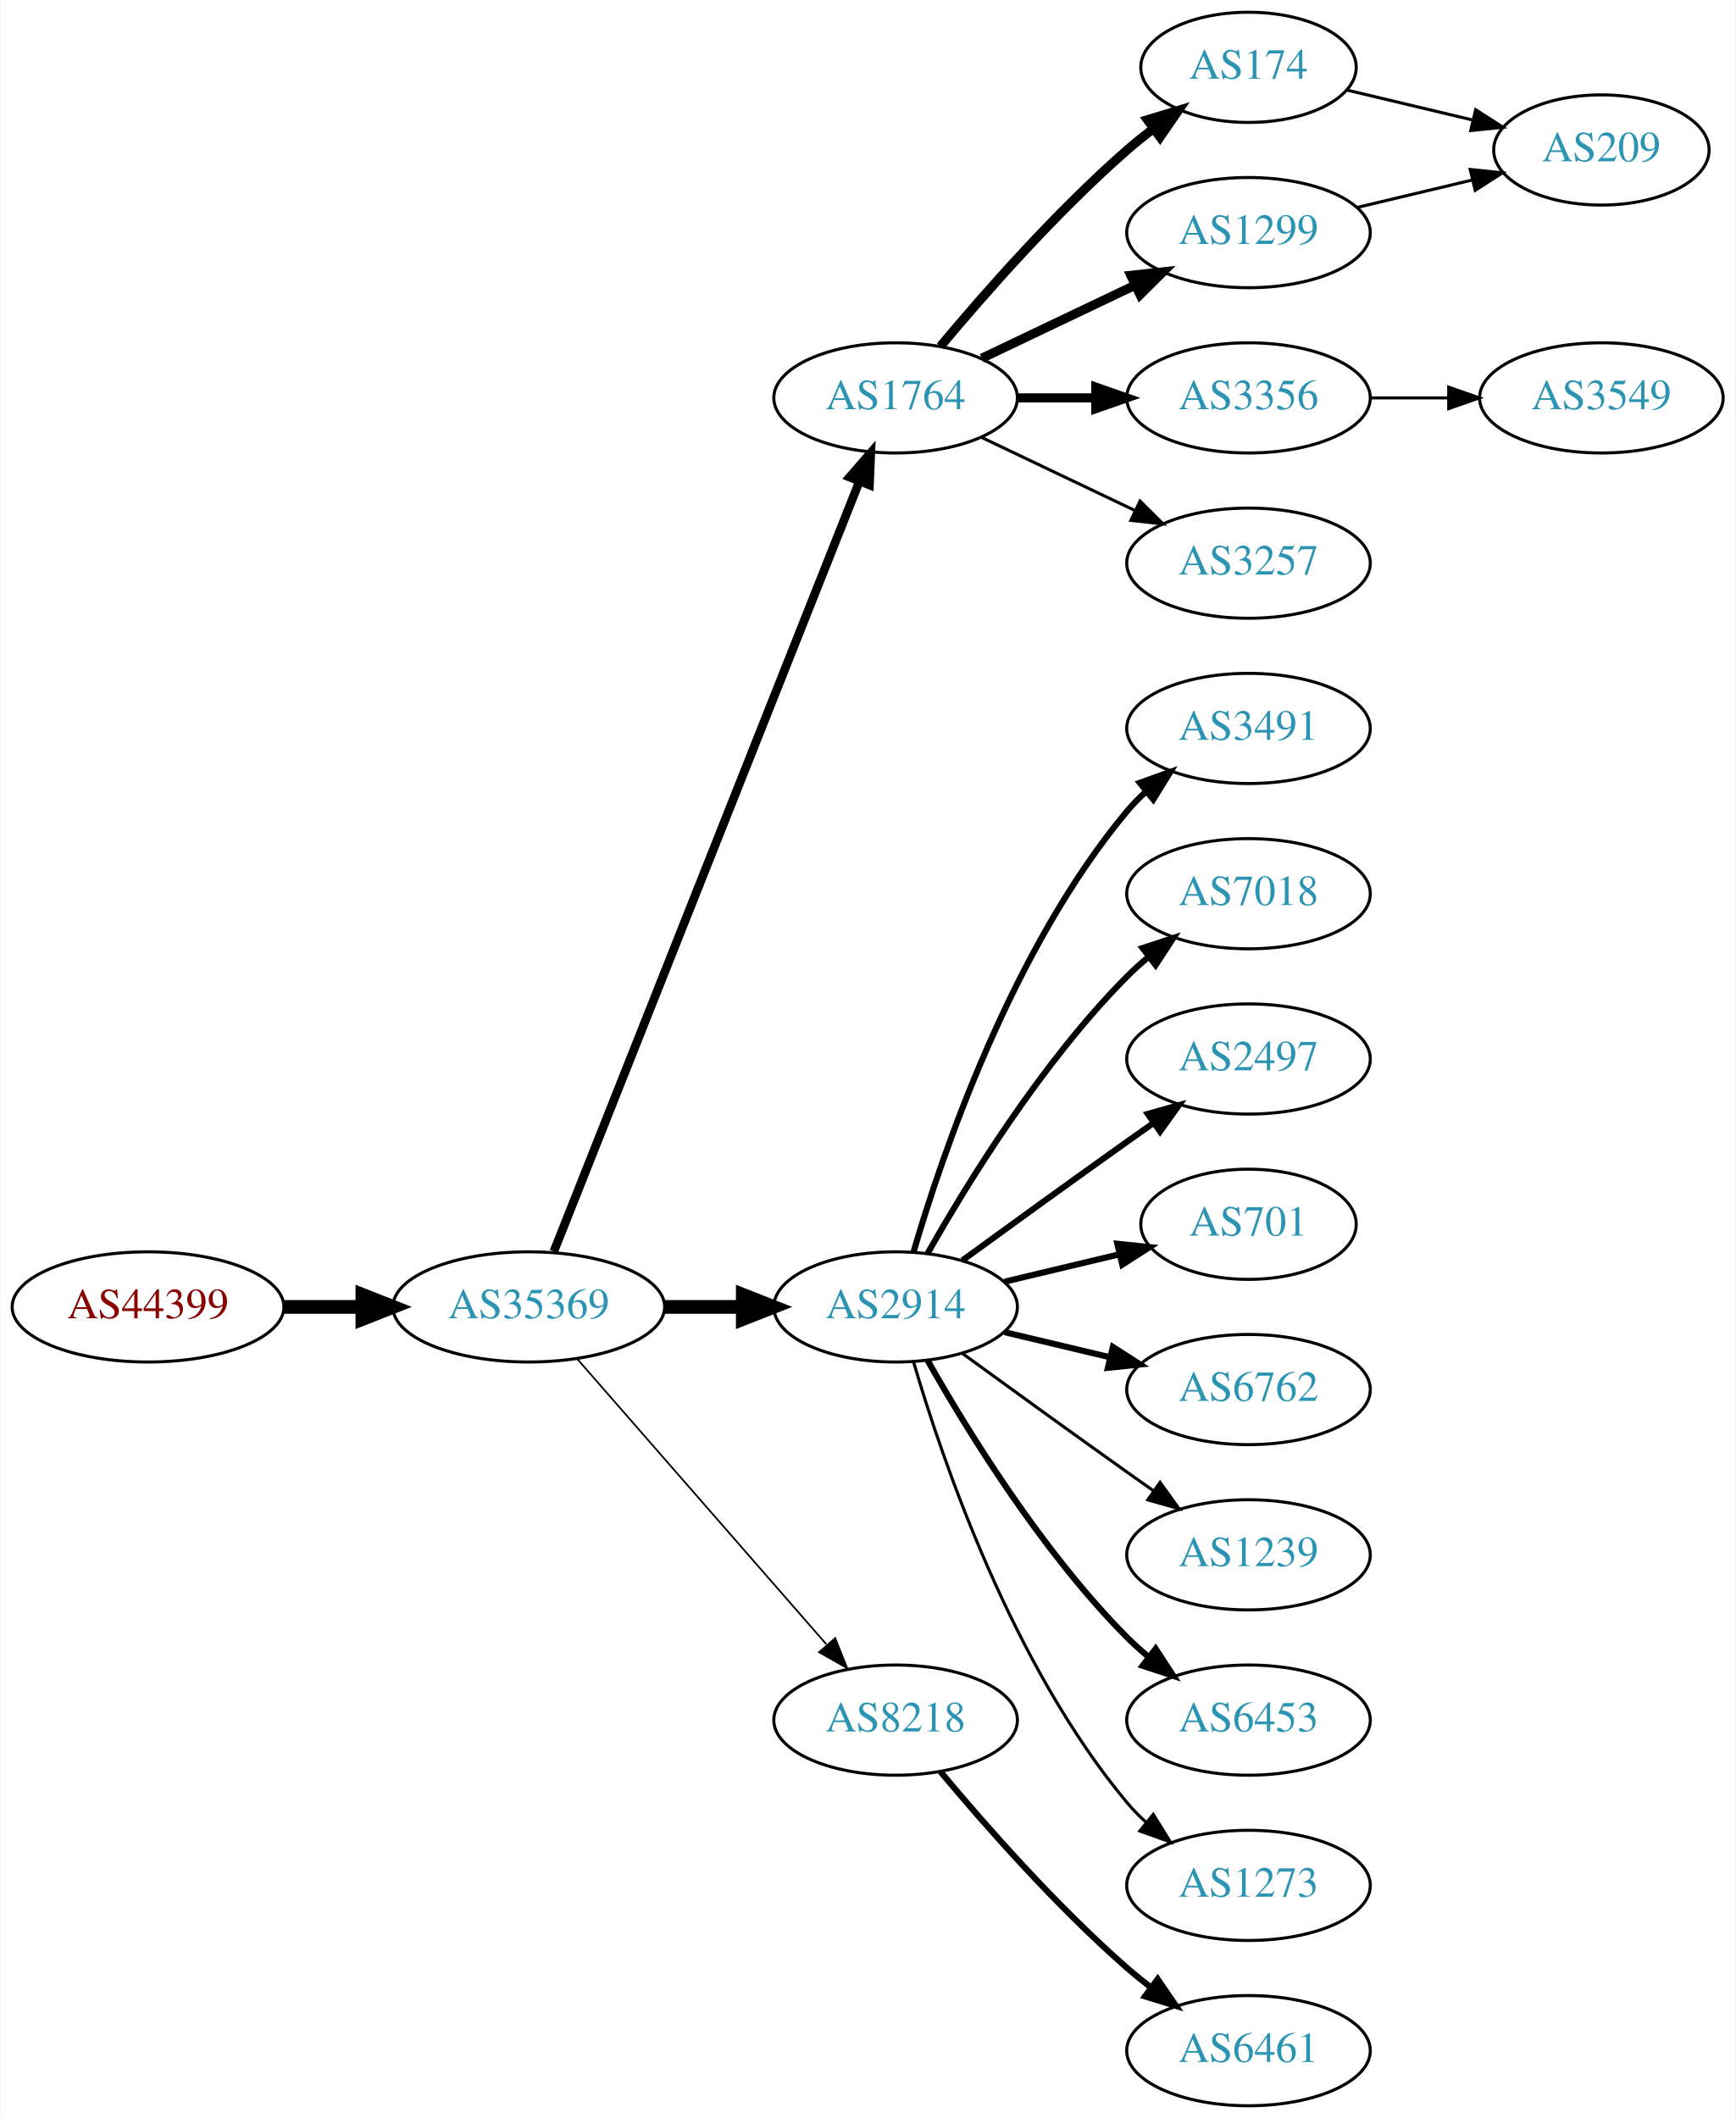
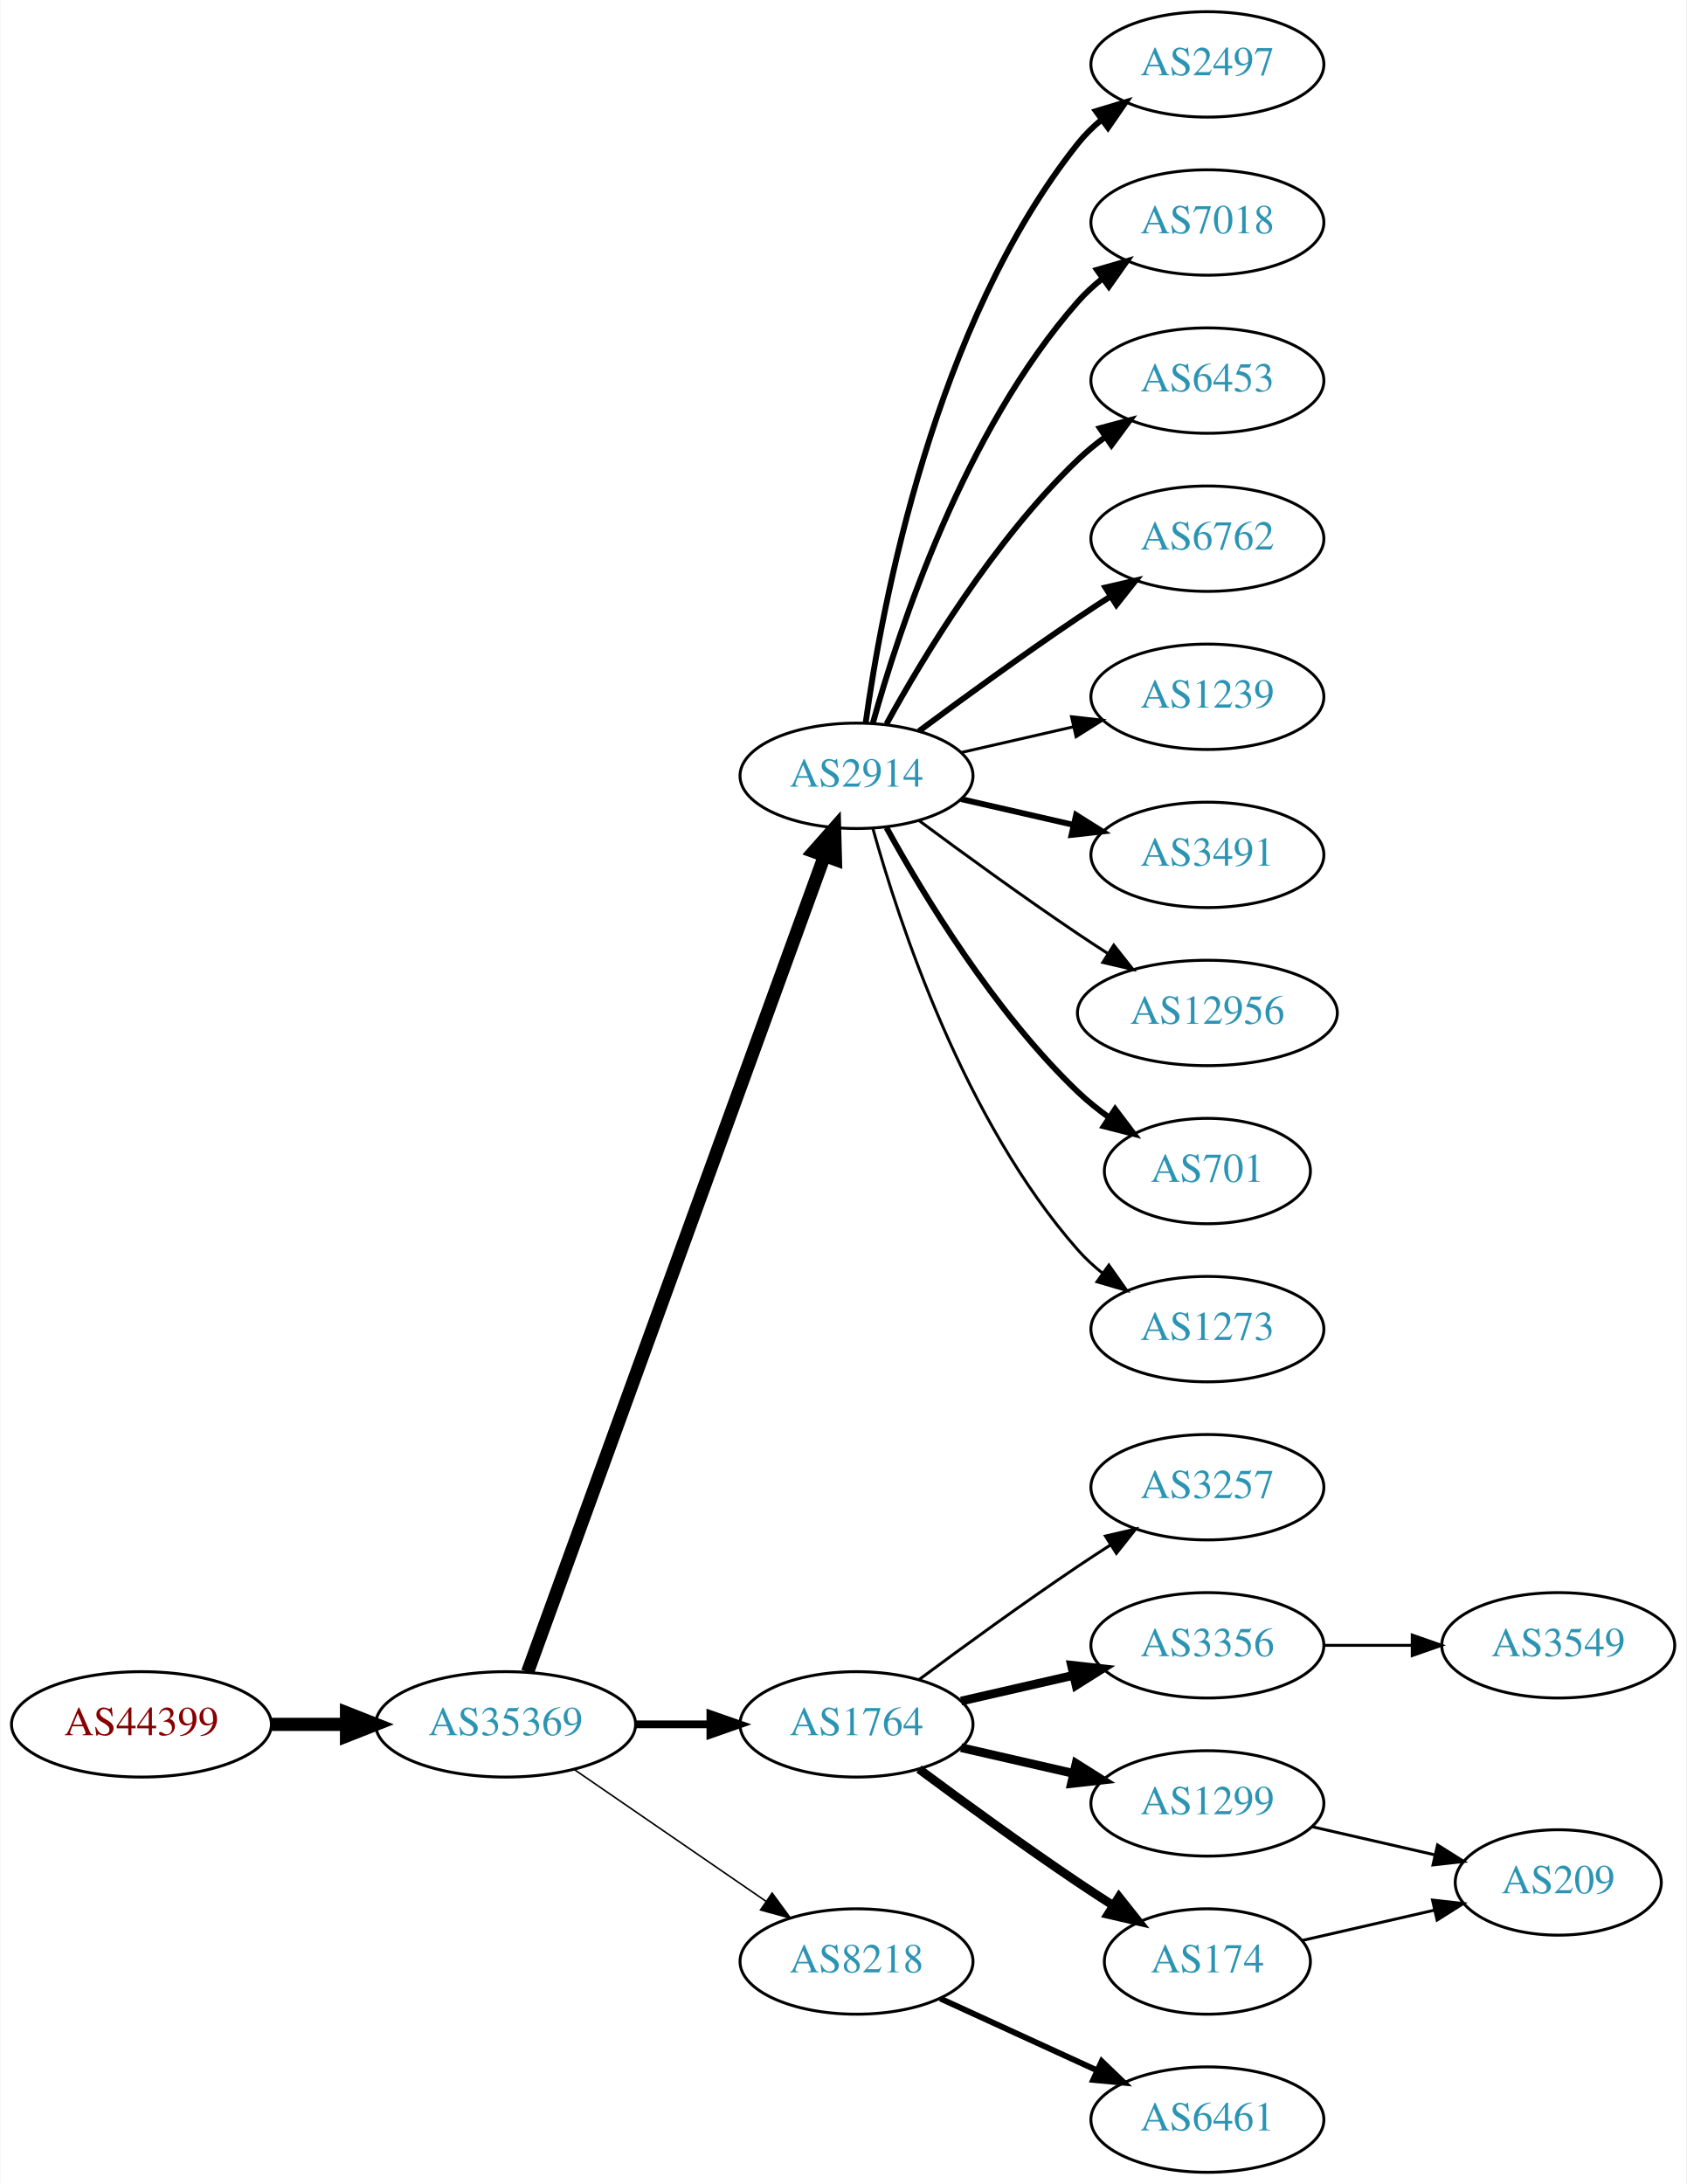
- <svg xmlns="http://www.w3.org/2000/svg" xmlns:xlink="http://www.w3.org/1999/xlink" width="567pt" height="692pt" viewBox="0.00 0.00 566.66 692.00">
-   <g id="graph0" class="graph" transform="scale(1 1) rotate(0) translate(4 688)">
-     <polygon fill="white" stroke="none" points="-4,4 -4,-688 562.663,-688 562.663,4 -4,4" />
+ <svg xmlns="http://www.w3.org/2000/svg" xmlns:xlink="http://www.w3.org/1999/xlink" width="576pt" height="746pt" viewBox="0.00 0.00 575.76 746.00">
+   <g id="graph0" class="graph" transform="scale(1 1) rotate(0) translate(4 742)">
+     <polygon fill="white" stroke="none" points="-4,4 -4,-742 571.762,-742 571.762,4 -4,4" />
    <g id="node1" class="node">
      <g id="a_node1">
        <a xlink:href="/asn/44399" xlink:title="AS44399 ~ FH OOe Studienbetriebs GmbH [AT]">
-           <ellipse fill="#ffffff" stroke="black" cx="44.196" cy="-261" rx="44.393" ry="18" />
-           <text text-anchor="middle" x="44.196" y="-257.3" font-family="Times,serif" font-size="14.00" fill="#880000">AS44399</text>
+           <ellipse fill="#ffffff" stroke="black" cx="44.196" cy="-153" rx="44.393" ry="18" />
+           <text text-anchor="middle" x="44.196" y="-149.3" font-family="Times,serif" font-size="14.00" fill="#880000">AS44399</text>
        </a>
      </g>
    </g>
    <g id="node2" class="node">
      <g id="a_node2">
        <a xlink:href="/asn/35369" xlink:title="AS35369 ~ LINZAG-TELEKOM-AS [AT]">
-           <ellipse fill="#ffffff" stroke="black" cx="168.588" cy="-261" rx="44.393" ry="18" />
-           <text text-anchor="middle" x="168.588" y="-257.3" font-family="Times,serif" font-size="14.00" fill="#2c94b3">AS35369</text>
+           <ellipse fill="#ffffff" stroke="black" cx="168.588" cy="-153" rx="44.393" ry="18" />
+           <text text-anchor="middle" x="168.588" y="-149.3" font-family="Times,serif" font-size="14.00" fill="#2c94b3">AS35369</text>
        </a>
      </g>
    </g>
    <g id="edge1" class="edge">
-       <path fill="none" stroke="black" stroke-width="4.5" d="M88.692,-261C96.898,-261 105.569,-261 114.041,-261" />
-       <polygon fill="black" stroke="black" stroke-width="4.5" points="114.233,-264.938 124.233,-261 114.233,-257.063 114.233,-264.938" />
+       <path fill="none" stroke="black" stroke-width="4.5" d="M88.692,-153C96.898,-153 105.569,-153 114.041,-153" />
+       <polygon fill="black" stroke="black" stroke-width="4.5" points="114.233,-156.938 124.233,-153 114.233,-149.063 114.233,-156.938" />
    </g>
    <g id="node3" class="node">
      <g id="a_node3">
-         <a xlink:href="/asn/1764" xlink:title="AS1764 ~ NEXTLAYER-AS [AT]">
-           <ellipse fill="#ffffff" stroke="black" cx="288.431" cy="-558" rx="39.794" ry="18" />
-           <text text-anchor="middle" x="288.431" y="-554.3" font-family="Times,serif" font-size="14.00" fill="#2c94b3">AS1764</text>
+         <a xlink:href="/asn/2914" xlink:title="AS2914 ~ NTT America, Inc. [US]">
+           <ellipse fill="#ffffff" stroke="black" cx="288.431" cy="-477" rx="39.794" ry="18" />
+           <text text-anchor="middle" x="288.431" y="-473.3" font-family="Times,serif" font-size="14.00" fill="#2c94b3">AS2914</text>
        </a>
      </g>
    </g>
    <g id="edge2" class="edge">
-       <path fill="none" stroke="black" stroke-width="2.812" d="M176.782,-279.132C196.717,-329.373 252.759,-470.615 276.54,-530.553" />
-       <polygon fill="black" stroke="black" stroke-width="2.812" points="273.389,-532.101 280.331,-540.106 279.896,-529.52 273.389,-532.101" />
+       <path fill="none" stroke="black" stroke-width="4.5" d="M176.092,-170.881C195.649,-224.651 254.016,-385.129 277.491,-449.67" />
+       <polygon fill="black" stroke="black" stroke-width="4.5" points="273.829,-451.122 280.947,-459.174 281.23,-448.431 273.829,-451.122" />
    </g>
    <g id="node4" class="node">
      <g id="a_node4">
-         <a xlink:href="/asn/2914" xlink:title="AS2914 ~ NTT America, Inc. [US]">
-           <ellipse fill="#ffffff" stroke="black" cx="288.431" cy="-261" rx="39.794" ry="18" />
-           <text text-anchor="middle" x="288.431" y="-257.3" font-family="Times,serif" font-size="14.00" fill="#2c94b3">AS2914</text>
+         <a xlink:href="/asn/1764" xlink:title="AS1764 ~ NEXTLAYER-AS [AT]">
+           <ellipse fill="#ffffff" stroke="black" cx="288.431" cy="-153" rx="39.794" ry="18" />
+           <text text-anchor="middle" x="288.431" y="-149.3" font-family="Times,serif" font-size="14.00" fill="#2c94b3">AS1764</text>
        </a>
      </g>
    </g>
    <g id="edge3" class="edge">
-       <path fill="none" stroke="black" stroke-width="4.5" d="M212.799,-261C221.112,-261 229.875,-261 238.357,-261" />
-       <polygon fill="black" stroke="black" stroke-width="4.5" points="238.516,-264.938 248.516,-261 238.516,-257.063 238.516,-264.938" />
+       <path fill="none" stroke="black" stroke-width="2.647" d="M212.799,-153C221.112,-153 229.875,-153 238.357,-153" />
+       <polygon fill="black" stroke="black" stroke-width="2.647" points="238.516,-156.5 248.516,-153 238.516,-149.5 238.516,-156.5" />
    </g>
    <g id="node5" class="node">
      <g id="a_node5">
        <a xlink:href="/asn/8218" xlink:title="AS8218 ~ legacy Neotelecoms [FR]">
-           <ellipse fill="#ffffff" stroke="black" cx="288.431" cy="-126" rx="39.794" ry="18" />
-           <text text-anchor="middle" x="288.431" y="-122.3" font-family="Times,serif" font-size="14.00" fill="#2c94b3">AS8218</text>
+           <ellipse fill="#ffffff" stroke="black" cx="288.431" cy="-72" rx="39.794" ry="18" />
+           <text text-anchor="middle" x="288.431" y="-68.3" font-family="Times,serif" font-size="14.00" fill="#2c94b3">AS8218</text>
        </a>
      </g>
    </g>
    <g id="edge4" class="edge">
-       <path fill="none" stroke="black" stroke-width="0.562" d="M184.513,-243.902C205.056,-220.369 242.175,-177.845 265.771,-150.813" />
-       <polygon fill="black" stroke="black" stroke-width="0.562" points="268.688,-152.794 272.627,-142.959 263.414,-148.191 268.688,-152.794" />
-     </g>
-     <g id="node6" class="node">
-       <g id="a_node6">
-         <a xlink:href="/asn/174" xlink:title="AS174 ~ Cogent Communications [US]">
-           <ellipse fill="#ffffff" stroke="black" cx="403.724" cy="-666" rx="35.194" ry="18" />
-           <text text-anchor="middle" x="403.724" y="-662.3" font-family="Times,serif" font-size="14.00" fill="#2c94b3">AS174</text>
-         </a>
-       </g>
-     </g>
-     <g id="edge5" class="edge">
-       <path fill="none" stroke="black" stroke-width="3" d="M303.061,-574.817C317.343,-591.929 340.89,-618.745 364.077,-639 366.747,-641.332 369.62,-643.648 372.55,-645.886" />
-       <polygon fill="black" stroke="black" stroke-width="3" points="370.701,-648.87 380.841,-651.939 374.828,-643.216 370.701,-648.87" />
-     </g>
-     <g id="node7" class="node">
-       <g id="a_node7">
-         <a xlink:href="/asn/1299" xlink:title="AS1299 ~ Telia Carrier [EU]">
-           <ellipse fill="#ffffff" stroke="black" cx="403.724" cy="-612" rx="39.794" ry="18" />
-           <text text-anchor="middle" x="403.724" y="-608.3" font-family="Times,serif" font-size="14.00" fill="#2c94b3">AS1299</text>
-         </a>
-       </g>
-     </g>
-     <g id="edge6" class="edge">
-       <path fill="none" stroke="black" stroke-width="3" d="M316.567,-570.934C331.561,-578.081 350.382,-587.052 366.605,-594.785" />
-       <polygon fill="black" stroke="black" stroke-width="3" points="365.276,-598.028 375.809,-599.171 368.288,-591.709 365.276,-598.028" />
-     </g>
-     <g id="node8" class="node">
-       <g id="a_node8">
-         <a xlink:href="/asn/3356" xlink:title="AS3356 ~ Level 3 Parent, LLC [US]">
-           <ellipse fill="#ffffff" stroke="black" cx="403.724" cy="-558" rx="39.794" ry="18" />
-           <text text-anchor="middle" x="403.724" y="-554.3" font-family="Times,serif" font-size="14.00" fill="#2c94b3">AS3356</text>
-         </a>
-       </g>
-     </g>
-     <g id="edge7" class="edge">
-       <path fill="none" stroke="black" stroke-width="3" d="M328.103,-558C336.306,-558 345.07,-558 353.602,-558" />
-       <polygon fill="black" stroke="black" stroke-width="3" points="353.841,-561.5 363.841,-558 353.841,-554.5 353.841,-561.5" />
-     </g>
-     <g id="node9" class="node">
-       <g id="a_node9">
-         <a xlink:href="/asn/3257" xlink:title="AS3257 ~ GTT [DE]">
-           <ellipse fill="#ffffff" stroke="black" cx="403.724" cy="-504" rx="39.794" ry="18" />
-           <text text-anchor="middle" x="403.724" y="-500.3" font-family="Times,serif" font-size="14.00" fill="#2c94b3">AS3257</text>
-         </a>
-       </g>
-     </g>
-     <g id="edge8" class="edge">
-       <path fill="none" stroke="black" d="M316.567,-545.066C331.561,-537.919 350.382,-528.948 366.605,-521.215" />
-       <polygon fill="black" stroke="black" points="368.288,-524.291 375.809,-516.829 365.276,-517.972 368.288,-524.291" />
+       <path fill="none" stroke="black" stroke-width="0.529" d="M192.031,-137.574C210.612,-124.802 237.173,-106.545 257.553,-92.537" />
+       <polygon fill="black" stroke="black" stroke-width="0.529" points="259.609,-95.371 265.867,-86.822 255.643,-89.602 259.609,-95.371" />
    </g>
    <g id="node10" class="node">
      <g id="a_node10">
-         <a xlink:href="/asn/3491" xlink:title="AS3491 ~ PCCW Global, Inc. [US]">
-           <ellipse fill="#ffffff" stroke="black" cx="403.724" cy="-450" rx="39.794" ry="18" />
-           <text text-anchor="middle" x="403.724" y="-446.3" font-family="Times,serif" font-size="14.00" fill="#2c94b3">AS3491</text>
+         <a xlink:href="/asn/2497" xlink:title="AS2497 ~ Internet Initiative Japan Inc. [JP]">
+           <ellipse fill="#ffffff" stroke="black" cx="408.273" cy="-720" rx="39.794" ry="18" />
+           <text text-anchor="middle" x="408.273" y="-716.3" font-family="Times,serif" font-size="14.00" fill="#2c94b3">AS2497</text>
        </a>
      </g>
    </g>
    <g id="edge9" class="edge">
-       <path fill="none" stroke="black" stroke-width="2" d="M294.305,-279.002C303.619,-310.844 326.435,-377.981 364.077,-423 365.948,-425.237 368.046,-427.374 370.272,-429.396" />
-       <polygon fill="black" stroke="black" stroke-width="2" points="368.216,-432.234 378.191,-435.804 372.619,-426.793 368.216,-432.234" />
+       <path fill="none" stroke="black" stroke-width="2" d="M291.57,-495.17C297.07,-534.974 314.896,-631.233 364.077,-693 366.419,-695.94 369.173,-698.649 372.139,-701.121" />
+       <polygon fill="black" stroke="black" stroke-width="2" points="370.204,-704.042 380.345,-707.11 374.331,-698.388 370.204,-704.042" />
    </g>
    <g id="node11" class="node">
      <g id="a_node11">
        <a xlink:href="/asn/7018" xlink:title="AS7018 ~ AT&amp;T Services, Inc. [US]">
-           <ellipse fill="#ffffff" stroke="black" cx="403.724" cy="-396" rx="39.794" ry="18" />
-           <text text-anchor="middle" x="403.724" y="-392.3" font-family="Times,serif" font-size="14.00" fill="#2c94b3">AS7018</text>
+           <ellipse fill="#ffffff" stroke="black" cx="408.273" cy="-666" rx="39.794" ry="18" />
+           <text text-anchor="middle" x="408.273" y="-662.3" font-family="Times,serif" font-size="14.00" fill="#2c94b3">AS7018</text>
        </a>
      </g>
    </g>
    <g id="edge10" class="edge">
-       <path fill="none" stroke="black" stroke-width="2" d="M298.891,-278.49C311.672,-301.096 336.105,-340.886 364.077,-369 366.188,-371.121 368.484,-373.188 370.87,-375.171" />
-       <polygon fill="black" stroke="black" stroke-width="2" points="369.122,-378.242 379.185,-381.556 373.385,-372.69 369.122,-378.242" />
+       <path fill="none" stroke="black" stroke-width="2" d="M294.004,-494.946C302.909,-526.995 325.194,-594.842 364.077,-639 366.561,-641.821 369.411,-644.449 372.437,-646.871" />
+       <polygon fill="black" stroke="black" stroke-width="2" points="370.554,-649.828 380.726,-652.791 374.622,-644.131 370.554,-649.828" />
    </g>
    <g id="node12" class="node">
      <g id="a_node12">
-         <a xlink:href="/asn/2497" xlink:title="AS2497 ~ Internet Initiative Japan Inc. [JP]">
-           <ellipse fill="#ffffff" stroke="black" cx="403.724" cy="-342" rx="39.794" ry="18" />
-           <text text-anchor="middle" x="403.724" y="-338.3" font-family="Times,serif" font-size="14.00" fill="#2c94b3">AS2497</text>
+         <a xlink:href="/asn/6453" xlink:title="AS6453 ~ TATA COMMUNICATIONS (AMERICA) INC [US]">
+           <ellipse fill="#ffffff" stroke="black" cx="408.273" cy="-612" rx="39.794" ry="18" />
+           <text text-anchor="middle" x="408.273" y="-608.3" font-family="Times,serif" font-size="14.00" fill="#2c94b3">AS6453</text>
        </a>
      </g>
    </g>
    <g id="edge11" class="edge">
-       <path fill="none" stroke="black" stroke-width="2" d="M310.279,-276.222C325.213,-287.091 345.827,-302.025 364.077,-315 366.898,-317.005 369.841,-319.085 372.789,-321.159" />
-       <polygon fill="black" stroke="black" stroke-width="2" points="370.816,-324.05 381.013,-326.926 374.835,-318.319 370.816,-324.05" />
+       <path fill="none" stroke="black" stroke-width="2" d="M298.672,-494.713C311.218,-517.561 335.394,-557.611 364.077,-585 366.946,-587.739 370.134,-590.347 373.443,-592.785" />
+       <polygon fill="black" stroke="black" stroke-width="2" points="371.567,-595.742 381.803,-598.477 375.507,-589.956 371.567,-595.742" />
    </g>
    <g id="node13" class="node">
      <g id="a_node13">
-         <a xlink:href="/asn/701" xlink:title="AS701 ~ UUNET [US]">
-           <ellipse fill="#ffffff" stroke="black" cx="403.724" cy="-288" rx="35.194" ry="18" />
-           <text text-anchor="middle" x="403.724" y="-284.3" font-family="Times,serif" font-size="14.00" fill="#2c94b3">AS701</text>
+         <a xlink:href="/asn/6762" xlink:title="AS6762 ~ TELECOM ITALIA SPARKLE S.p.A. [IT]">
+           <ellipse fill="#ffffff" stroke="black" cx="408.273" cy="-558" rx="39.794" ry="18" />
+           <text text-anchor="middle" x="408.273" y="-554.3" font-family="Times,serif" font-size="14.00" fill="#2c94b3">AS6762</text>
        </a>
      </g>
    </g>
    <g id="edge12" class="edge">
-       <path fill="none" stroke="black" stroke-width="2" d="M324.038,-269.248C335.833,-272.058 349.137,-275.229 361.405,-278.153" />
-       <polygon fill="black" stroke="black" stroke-width="2" points="360.871,-281.624 371.41,-280.537 362.494,-274.814 360.871,-281.624" />
+       <path fill="none" stroke="black" stroke-width="2" d="M309.761,-492.277C324.623,-503.304 345.368,-518.407 364.077,-531 367.626,-533.389 371.377,-535.839 375.125,-538.242" />
+       <polygon fill="black" stroke="black" stroke-width="2" points="373.451,-541.325 383.774,-543.712 377.193,-535.409 373.451,-541.325" />
    </g>
    <g id="node14" class="node">
      <g id="a_node14">
-         <a xlink:href="/asn/6762" xlink:title="AS6762 ~ TELECOM ITALIA SPARKLE S.p.A. [IT]">
-           <ellipse fill="#ffffff" stroke="black" cx="403.724" cy="-234" rx="39.794" ry="18" />
-           <text text-anchor="middle" x="403.724" y="-230.3" font-family="Times,serif" font-size="14.00" fill="#2c94b3">AS6762</text>
+         <a xlink:href="/asn/1239" xlink:title="AS1239 ~ Sprint [US]">
+           <ellipse fill="#ffffff" stroke="black" cx="408.273" cy="-504" rx="39.794" ry="18" />
+           <text text-anchor="middle" x="408.273" y="-500.3" font-family="Times,serif" font-size="14.00" fill="#2c94b3">AS1239</text>
        </a>
      </g>
    </g>
    <g id="edge13" class="edge">
-       <path fill="none" stroke="black" stroke-width="2" d="M324.038,-252.752C334.909,-250.162 347.064,-247.265 358.506,-244.538" />
-       <polygon fill="black" stroke="black" stroke-width="2" points="359.412,-247.92 368.328,-242.197 357.789,-241.111 359.412,-247.92" />
+       <path fill="none" stroke="black" d="M324.15,-484.955C336.15,-487.704 349.771,-490.825 362.463,-493.733" />
+       <polygon fill="black" stroke="black" points="361.866,-497.187 372.395,-496.009 363.429,-490.364 361.866,-497.187" />
    </g>
    <g id="node15" class="node">
      <g id="a_node15">
-         <a xlink:href="/asn/1239" xlink:title="AS1239 ~ Sprint [US]">
-           <ellipse fill="#ffffff" stroke="black" cx="403.724" cy="-180" rx="39.794" ry="18" />
-           <text text-anchor="middle" x="403.724" y="-176.3" font-family="Times,serif" font-size="14.00" fill="#2c94b3">AS1239</text>
+         <a xlink:href="/asn/3491" xlink:title="AS3491 ~ PCCW Global, Inc. [US]">
+           <ellipse fill="#ffffff" stroke="black" cx="408.273" cy="-450" rx="39.794" ry="18" />
+           <text text-anchor="middle" x="408.273" y="-446.3" font-family="Times,serif" font-size="14.00" fill="#2c94b3">AS3491</text>
        </a>
      </g>
    </g>
    <g id="edge14" class="edge">
-       <path fill="none" stroke="black" d="M310.279,-245.778C325.213,-234.909 345.827,-219.975 364.077,-207 366.898,-204.995 369.841,-202.915 372.789,-200.841" />
-       <polygon fill="black" stroke="black" points="374.835,-203.681 381.013,-195.074 370.816,-197.95 374.835,-203.681" />
+       <path fill="none" stroke="black" stroke-width="2" d="M324.15,-469.045C336.15,-466.296 349.771,-463.175 362.463,-460.267" />
+       <polygon fill="black" stroke="black" stroke-width="2" points="363.429,-463.636 372.395,-457.991 361.866,-456.813 363.429,-463.636" />
    </g>
    <g id="node16" class="node">
      <g id="a_node16">
-         <a xlink:href="/asn/6453" xlink:title="AS6453 ~ TATA COMMUNICATIONS (AMERICA) INC [US]">
-           <ellipse fill="#ffffff" stroke="black" cx="403.724" cy="-126" rx="39.794" ry="18" />
-           <text text-anchor="middle" x="403.724" y="-122.3" font-family="Times,serif" font-size="14.00" fill="#2c94b3">AS6453</text>
+         <a xlink:href="/asn/12956" xlink:title="AS12956 ~ TELXIUS [ES]">
+           <ellipse fill="#ffffff" stroke="black" cx="408.273" cy="-396" rx="44.393" ry="18" />
+           <text text-anchor="middle" x="408.273" y="-392.3" font-family="Times,serif" font-size="14.00" fill="#2c94b3">AS12956</text>
        </a>
      </g>
    </g>
    <g id="edge15" class="edge">
-       <path fill="none" stroke="black" stroke-width="2" d="M298.891,-243.51C311.672,-220.904 336.105,-181.114 364.077,-153 366.188,-150.879 368.484,-148.812 370.87,-146.829" />
-       <polygon fill="black" stroke="black" stroke-width="2" points="373.385,-149.31 379.185,-140.444 369.122,-143.758 373.385,-149.31" />
+       <path fill="none" stroke="black" d="M309.761,-461.723C324.623,-450.696 345.368,-435.593 364.077,-423 367.367,-420.785 370.83,-418.518 374.304,-416.285" />
+       <polygon fill="black" stroke="black" points="376.301,-419.163 382.872,-410.852 372.552,-413.252 376.301,-419.163" />
    </g>
    <g id="node17" class="node">
      <g id="a_node17">
+         <a xlink:href="/asn/701" xlink:title="AS701 ~ UUNET [US]">
+           <ellipse fill="#ffffff" stroke="black" cx="408.273" cy="-342" rx="35.194" ry="18" />
+           <text text-anchor="middle" x="408.273" y="-338.3" font-family="Times,serif" font-size="14.00" fill="#2c94b3">AS701</text>
+         </a>
+       </g>
+     </g>
+     <g id="edge16" class="edge">
+       <path fill="none" stroke="black" stroke-width="2" d="M298.672,-459.287C311.218,-436.439 335.394,-396.389 364.077,-369 367.331,-365.893 370.998,-362.954 374.785,-360.24" />
+       <polygon fill="black" stroke="black" stroke-width="2" points="376.762,-363.128 383.153,-354.678 372.887,-357.299 376.762,-363.128" />
+     </g>
+     <g id="node18" class="node">
+       <g id="a_node18">
        <a xlink:href="/asn/1273" xlink:title="AS1273 ~ Vodafone Group PLC [EU]">
-           <ellipse fill="#ffffff" stroke="black" cx="403.724" cy="-72" rx="39.794" ry="18" />
-           <text text-anchor="middle" x="403.724" y="-68.3" font-family="Times,serif" font-size="14.00" fill="#2c94b3">AS1273</text>
-         </a>
-       </g>
-     </g>
-     <g id="edge16" class="edge">
-       <path fill="none" stroke="black" d="M294.305,-242.998C303.619,-211.156 326.435,-144.019 364.077,-99 365.948,-96.763 368.046,-94.626 370.272,-92.604" />
-       <polygon fill="black" stroke="black" points="372.619,-95.207 378.191,-86.196 368.216,-89.766 372.619,-95.207" />
+           <ellipse fill="#ffffff" stroke="black" cx="408.273" cy="-288" rx="39.794" ry="18" />
+           <text text-anchor="middle" x="408.273" y="-284.3" font-family="Times,serif" font-size="14.00" fill="#2c94b3">AS1273</text>
+         </a>
+       </g>
+     </g>
+     <g id="edge17" class="edge">
+       <path fill="none" stroke="black" d="M294.004,-459.054C302.909,-427.005 325.194,-359.158 364.077,-315 366.561,-312.179 369.411,-309.551 372.437,-307.129" />
+       <polygon fill="black" stroke="black" points="374.622,-309.869 380.726,-301.209 370.554,-304.172 374.622,-309.869" />
+     </g>
+     <g id="node6" class="node">
+       <g id="a_node6">
+         <a xlink:href="/asn/3257" xlink:title="AS3257 ~ GTT [DE]">
+           <ellipse fill="#ffffff" stroke="black" cx="408.273" cy="-234" rx="39.794" ry="18" />
+           <text text-anchor="middle" x="408.273" y="-230.3" font-family="Times,serif" font-size="14.00" fill="#2c94b3">AS3257</text>
+         </a>
+       </g>
+     </g>
+     <g id="edge5" class="edge">
+       <path fill="none" stroke="black" d="M309.761,-168.277C324.623,-179.304 345.368,-194.407 364.077,-207 367.626,-209.389 371.377,-211.839 375.125,-214.242" />
+       <polygon fill="black" stroke="black" points="373.451,-217.325 383.774,-219.712 377.193,-211.409 373.451,-217.325" />
+     </g>
+     <g id="node7" class="node">
+       <g id="a_node7">
+         <a xlink:href="/asn/3356" xlink:title="AS3356 ~ Level 3 Parent, LLC [US]">
+           <ellipse fill="#ffffff" stroke="black" cx="408.273" cy="-180" rx="39.794" ry="18" />
+           <text text-anchor="middle" x="408.273" y="-176.3" font-family="Times,serif" font-size="14.00" fill="#2c94b3">AS3356</text>
+         </a>
+       </g>
+     </g>
+     <g id="edge6" class="edge">
+       <path fill="none" stroke="black" stroke-width="3" d="M324.15,-160.955C336.15,-163.704 349.771,-166.825 362.463,-169.733" />
+       <polygon fill="black" stroke="black" stroke-width="3" points="361.866,-173.187 372.395,-172.009 363.429,-166.364 361.866,-173.187" />
+     </g>
+     <g id="node8" class="node">
+       <g id="a_node8">
+         <a xlink:href="/asn/1299" xlink:title="AS1299 ~ Telia Carrier [EU]">
+           <ellipse fill="#ffffff" stroke="black" cx="408.273" cy="-126" rx="39.794" ry="18" />
+           <text text-anchor="middle" x="408.273" y="-122.3" font-family="Times,serif" font-size="14.00" fill="#2c94b3">AS1299</text>
+         </a>
+       </g>
+     </g>
+     <g id="edge7" class="edge">
+       <path fill="none" stroke="black" stroke-width="3" d="M324.15,-145.045C336.15,-142.296 349.771,-139.175 362.463,-136.267" />
+       <polygon fill="black" stroke="black" stroke-width="3" points="363.429,-139.636 372.395,-133.991 361.866,-132.813 363.429,-139.636" />
+     </g>
+     <g id="node9" class="node">
+       <g id="a_node9">
+         <a xlink:href="/asn/174" xlink:title="AS174 ~ Cogent Communications [US]">
+           <ellipse fill="#ffffff" stroke="black" cx="408.273" cy="-72" rx="35.194" ry="18" />
+           <text text-anchor="middle" x="408.273" y="-68.3" font-family="Times,serif" font-size="14.00" fill="#2c94b3">AS174</text>
+         </a>
+       </g>
+     </g>
+     <g id="edge8" class="edge">
+       <path fill="none" stroke="black" stroke-width="3" d="M309.761,-137.723C324.623,-126.696 345.368,-111.593 364.077,-99 367.895,-96.43 371.945,-93.79 375.975,-91.214" />
+       <polygon fill="black" stroke="black" stroke-width="3" points="378.079,-94.025 384.669,-85.729 374.344,-88.105 378.079,-94.025" />
    </g>
    <g id="node19" class="node">
      <g id="a_node19">
        <a xlink:href="/asn/6461" xlink:title="AS6461 ~ Zayo Bandwidth [US]">
-           <ellipse fill="#ffffff" stroke="black" cx="403.724" cy="-18" rx="39.794" ry="18" />
-           <text text-anchor="middle" x="403.724" y="-14.3" font-family="Times,serif" font-size="14.00" fill="#2c94b3">AS6461</text>
+           <ellipse fill="#ffffff" stroke="black" cx="408.273" cy="-18" rx="39.794" ry="18" />
+           <text text-anchor="middle" x="408.273" y="-14.3" font-family="Times,serif" font-size="14.00" fill="#2c94b3">AS6461</text>
        </a>
      </g>
    </g>
    <g id="edge18" class="edge">
-       <path fill="none" stroke="black" stroke-width="2" d="M303.061,-109.183C317.343,-92.071 340.89,-65.255 364.077,-45 366.543,-42.846 369.182,-40.706 371.879,-38.628" />
-       <polygon fill="black" stroke="black" stroke-width="2" points="374.052,-41.375 380.033,-32.63 369.904,-35.736 374.052,-41.375" />
+       <path fill="none" stroke="black" stroke-width="2" d="M317.06,-59.339C333.017,-52.027 353.287,-42.739 370.57,-34.819" />
+       <polygon fill="black" stroke="black" stroke-width="2" points="372.185,-37.929 379.818,-30.581 369.269,-31.565 372.185,-37.929" />
    </g>
    <g id="node20" class="node">
      <g id="a_node20">
+         <a xlink:href="/asn/3549" xlink:title="AS3549 ~ Level 3 Parent, LLC [US]">
+           <ellipse fill="#ffffff" stroke="black" cx="528.116" cy="-180" rx="39.794" ry="18" />
+           <text text-anchor="middle" x="528.116" y="-176.3" font-family="Times,serif" font-size="14.00" fill="#2c94b3">AS3549</text>
+         </a>
+       </g>
+     </g>
+     <g id="edge19" class="edge">
+       <path fill="none" stroke="black" d="M448.186,-180C457.739,-180 468.089,-180 478.052,-180" />
+       <polygon fill="black" stroke="black" points="478.244,-183.5 488.244,-180 478.244,-176.5 478.244,-183.5" />
+     </g>
+     <g id="node21" class="node">
+       <g id="a_node21">
        <a xlink:href="/asn/209" xlink:title="AS209 ~ CenturyLink Communications, LLC [US]">
-           <ellipse fill="#ffffff" stroke="black" cx="519.017" cy="-639" rx="35.194" ry="18" />
-           <text text-anchor="middle" x="519.017" y="-635.3" font-family="Times,serif" font-size="14.00" fill="#2c94b3">AS209</text>
-         </a>
-       </g>
+           <ellipse fill="#ffffff" stroke="black" cx="528.116" cy="-99" rx="35.194" ry="18" />
+           <text text-anchor="middle" x="528.116" y="-95.3" font-family="Times,serif" font-size="14.00" fill="#2c94b3">AS209</text>
+         </a>
+       </g>
+     </g>
+     <g id="edge21" class="edge">
+       <path fill="none" stroke="black" d="M443.993,-118.045C457.085,-115.045 472.107,-111.604 485.748,-108.478" />
+       <polygon fill="black" stroke="black" points="486.89,-111.807 495.855,-106.162 485.326,-104.984 486.89,-111.807" />
    </g>
    <g id="edge20" class="edge">
-       <path fill="none" stroke="black" d="M435.981,-658.551C448.612,-655.541 463.366,-652.024 476.852,-648.81" />
-       <polygon fill="black" stroke="black" points="477.945,-652.148 486.861,-646.425 476.322,-645.339 477.945,-652.148" />
-     </g>
-     <g id="edge19" class="edge">
-       <path fill="none" stroke="black" d="M439.331,-620.248C451.125,-623.058 464.43,-626.229 476.698,-629.153" />
-       <polygon fill="black" stroke="black" points="476.164,-632.624 486.703,-631.537 477.787,-625.814 476.164,-632.624" />
-     </g>
-     <g id="node18" class="node">
-       <g id="a_node18">
-         <a xlink:href="/asn/3549" xlink:title="AS3549 ~ Level 3 Parent, LLC [US]">
-           <ellipse fill="#ffffff" stroke="black" cx="519.017" cy="-558" rx="39.794" ry="18" />
-           <text text-anchor="middle" x="519.017" y="-554.3" font-family="Times,serif" font-size="14.00" fill="#2c94b3">AS3549</text>
-         </a>
-       </g>
-     </g>
-     <g id="edge17" class="edge">
-       <path fill="none" stroke="black" d="M443.396,-558C451.599,-558 460.363,-558 468.895,-558" />
-       <polygon fill="black" stroke="black" points="469.134,-561.5 479.134,-558 469.134,-554.5 469.134,-561.5" />
+       <path fill="none" stroke="black" d="M440.544,-79.165C454.394,-82.338 470.881,-86.115 485.732,-89.518" />
+       <polygon fill="black" stroke="black" points="485.17,-92.98 495.7,-91.802 486.734,-86.157 485.17,-92.98" />
    </g>
  </g>
</svg>
